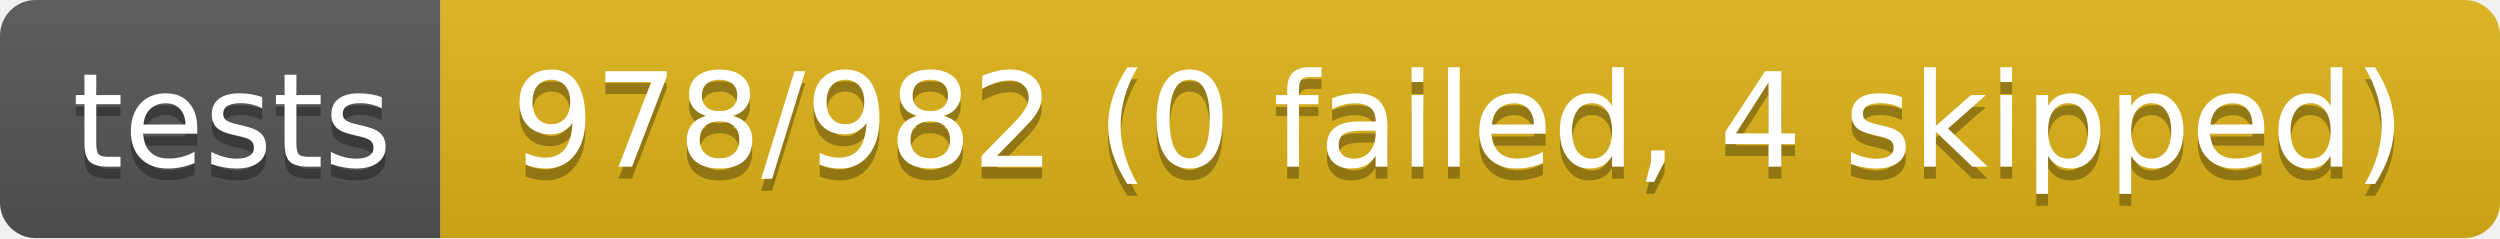
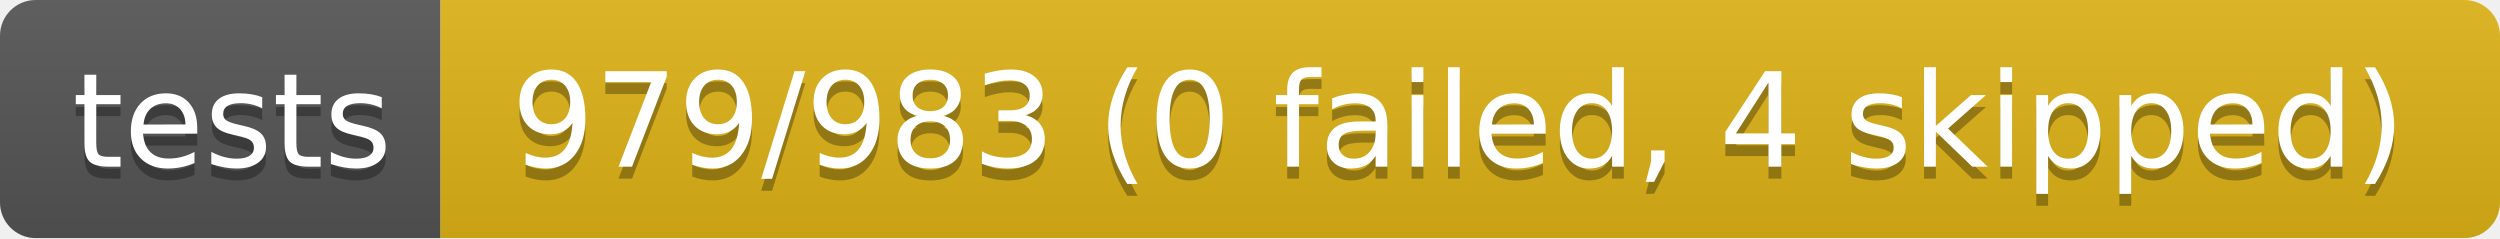
- <svg xmlns="http://www.w3.org/2000/svg" width="210" height="20" role="img" aria-label="tests: 978/982 (0 failed, 4 skipped)">
+ <svg xmlns="http://www.w3.org/2000/svg" width="210" height="20" role="img" aria-label="tests: 979/983 (0 failed, 4 skipped)">
  <linearGradient id="s" x2="0" y2="100%">
    <stop offset="0" stop-color="#bbb" stop-opacity=".1" />
    <stop offset="1" stop-opacity=".1" />
  </linearGradient>
  <clipPath id="r">
    <rect width="210" height="20" rx="3" fill="#fff" />
  </clipPath>
  <g clip-path="url(#r)">
    <rect width="37" height="20" fill="#555" />
    <rect x="37" width="173" height="20" fill="#dfb317" />
    <rect width="210" height="20" fill="url(#s)" />
  </g>
  <g fill="#fff" text-anchor="middle" font-family="Verdana,Geneva,DejaVu Sans,sans-serif" text-rendering="geometricPrecision" font-size="110">
    <text aria-hidden="true" x="195" y="150" fill="#010101" fill-opacity=".3" transform="scale(.1)" textLength="270">tests</text>
    <text x="195" y="140" transform="scale(.1)" fill="#fff" textLength="270">tests</text>
-     <text aria-hidden="true" x="1225" y="150" fill="#010101" fill-opacity=".3" transform="scale(.1)" textLength="1630">978/982 (0 failed, 4 skipped)</text>
-     <text x="1225" y="140" transform="scale(.1)" fill="#fff" textLength="1630">978/982 (0 failed, 4 skipped)</text>
+     <text aria-hidden="true" x="1225" y="150" fill="#010101" fill-opacity=".3" transform="scale(.1)" textLength="1630">979/983 (0 failed, 4 skipped)</text>
+     <text x="1225" y="140" transform="scale(.1)" fill="#fff" textLength="1630">979/983 (0 failed, 4 skipped)</text>
  </g>
</svg>
